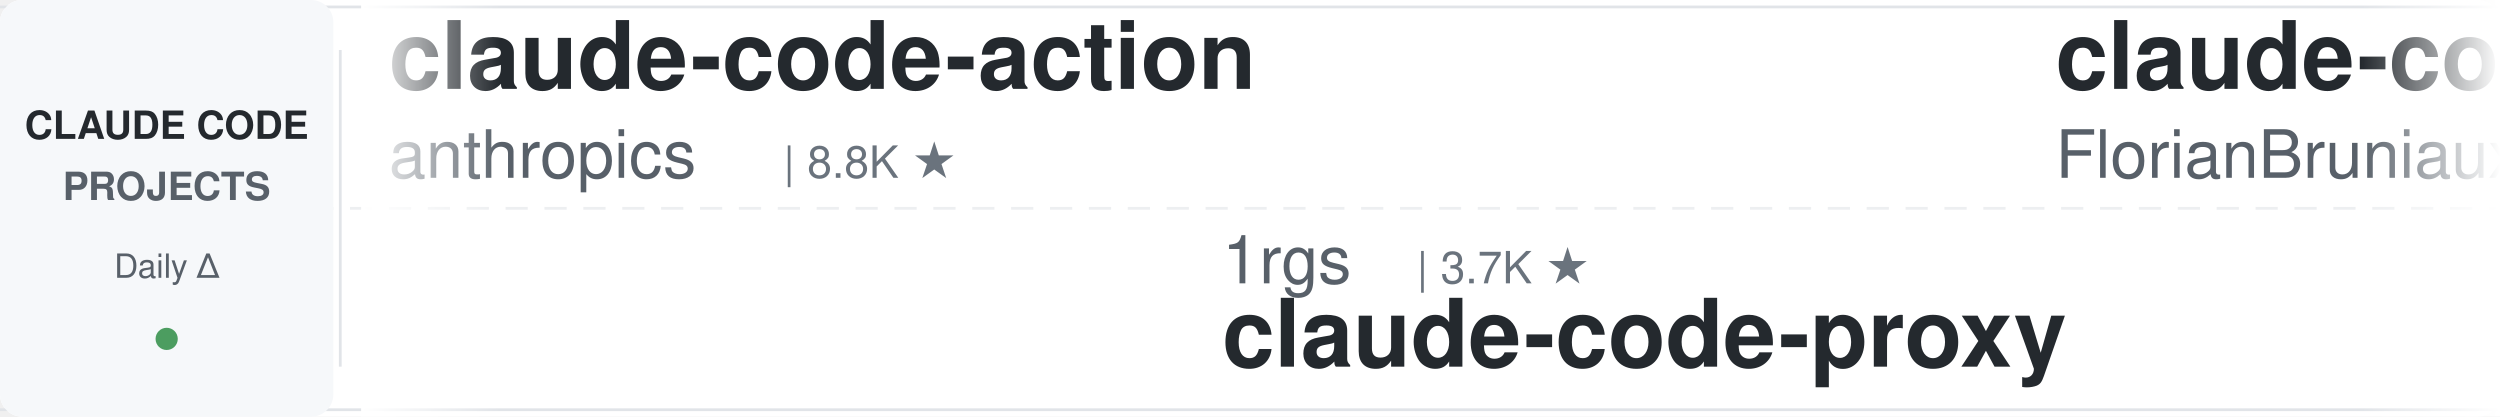
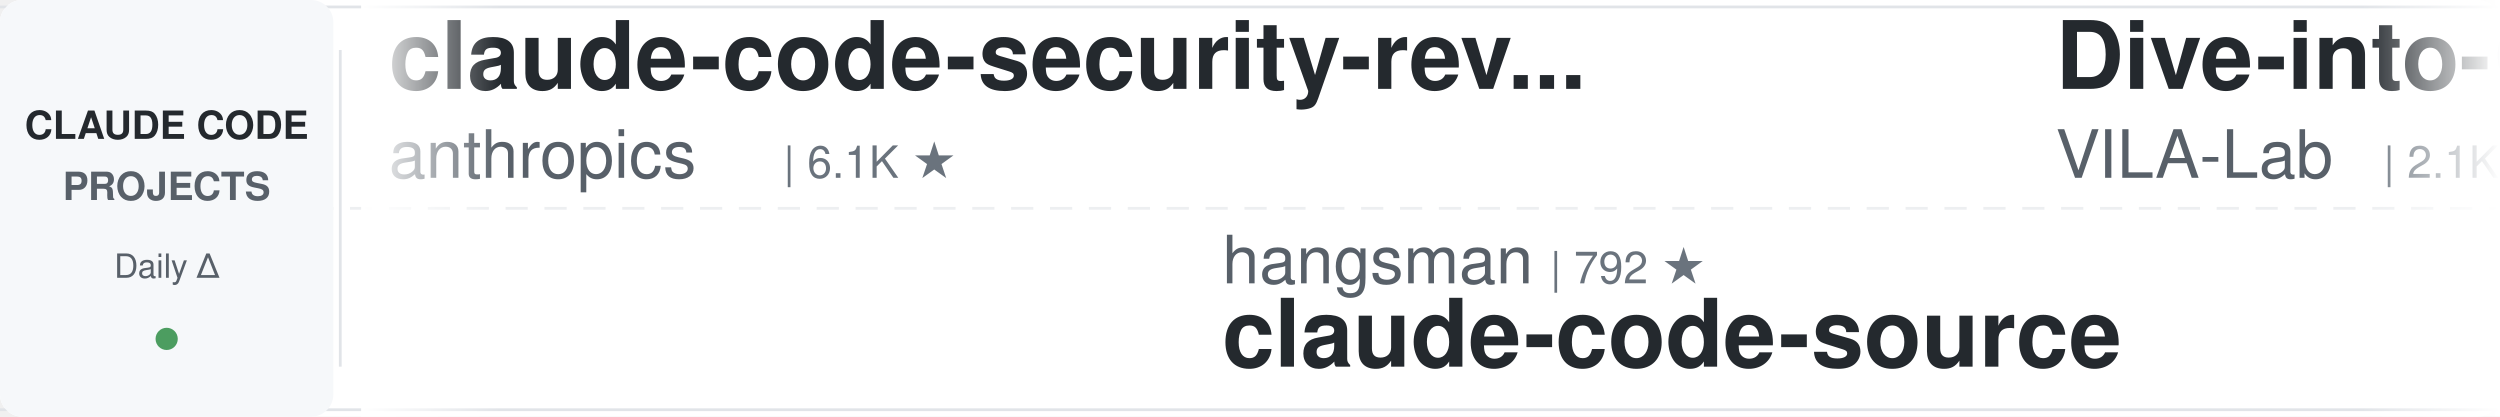
<svg xmlns="http://www.w3.org/2000/svg" width="900" height="150">
  <defs>
    <linearGradient id="leftFade" x1="0%" y1="0%" x2="100%" y2="0%">
      <stop offset="0%" style="stop-color:#ffffff;stop-opacity:1" />
      <stop offset="100%" style="stop-color:#ffffff;stop-opacity:0" />
    </linearGradient>
    <linearGradient id="rightFade" x1="0%" y1="0%" x2="100%" y2="0%">
      <stop offset="0%" style="stop-color:#ffffff;stop-opacity:0" />
      <stop offset="100%" style="stop-color:#ffffff;stop-opacity:1" />
    </linearGradient>
  </defs>
  <rect width="900" height="150" fill="#ffffff" rx="8" />
  <rect x="0" y="2" width="900" height="1" fill="#e1e4e8" />
  <rect x="0" y="147" width="900" height="1" fill="#e1e4e8" />
  <line x1="0" y1="75" x2="900" y2="75" stroke="#e1e4e8" stroke-width="1" stroke-dasharray="8 6" opacity="0.6" />
  <rect x="0" y="0" width="120" height="150" fill="#f6f8fa" rx="8" />
  <text x="60" y="50" font-family="-apple-system, BlinkMacSystemFont, 'Segoe UI', Helvetica, Arial, sans-serif" font-size="14" font-weight="600" fill="#24292e" text-anchor="middle">CLAUDE CODE</text>
  <text x="60" y="72" font-family="-apple-system, BlinkMacSystemFont, 'Segoe UI', Helvetica, Arial, sans-serif" font-size="14" font-weight="600" fill="#586069" text-anchor="middle">PROJECTS</text>
  <text x="60" y="100" font-family="-apple-system, BlinkMacSystemFont, 'Segoe UI', Helvetica, Arial, sans-serif" font-size="12" font-weight="500" fill="#586069" text-anchor="middle">Daily Δ</text>
  <circle cx="60" cy="122" r="4" fill="#22863a" opacity="0.8" />
  <rect x="122" y="18" width="1" height="114" fill="#e1e4e8" />
  <clipPath id="tickerClip">
    <rect x="130" y="0" width="770" height="150" />
  </clipPath>
  <g clip-path="url(#tickerClip)">
    <g id="tickerItems">
      <animateTransform attributeName="transform" attributeType="XML" type="translate" from="0 0" to="-3000 0" dur="54s" repeatCount="indefinite" />
      <g transform="translate(0, 0)">
-         <text x="140" y="32" font-family="-apple-system, BlinkMacSystemFont, 'Segoe UI', Helvetica, Arial, sans-serif" font-size="34" font-weight="600" fill="#24292e">claude-code-action</text>
+         <text x="140" y="32" font-family="-apple-system, BlinkMacSystemFont, 'Segoe UI', Helvetica, Arial, sans-serif" font-size="34" font-weight="600" fill="#24292e">claude-code-security-rev...</text>
        <text x="140" y="64" font-family="-apple-system, BlinkMacSystemFont, 'Segoe UI', Helvetica, Arial, sans-serif" font-size="24" font-weight="400" fill="#586069">anthropics</text>
-         <text x="282" y="64" font-family="-apple-system, BlinkMacSystemFont, 'Segoe UI', Helvetica, Arial, sans-serif" font-size="16" font-weight="500" fill="#6a737d">| 8.8K ★</text>
+         <text x="282" y="64" font-family="-apple-system, BlinkMacSystemFont, 'Segoe UI', Helvetica, Arial, sans-serif" font-size="16" font-weight="500" fill="#6a737d">| 6.1K ★</text>
      </g>
      <g transform="translate(300, 0)">
-         <text x="140" y="102" font-family="-apple-system, BlinkMacSystemFont, 'Segoe UI', Helvetica, Arial, sans-serif" font-size="24" font-weight="400" fill="#586069">1rgs</text>
-         <text x="210" y="102" font-family="-apple-system, BlinkMacSystemFont, 'Segoe UI', Helvetica, Arial, sans-serif" font-size="16" font-weight="500" fill="#6a737d">| 3.7K ★</text>
-         <text x="140" y="132" font-family="-apple-system, BlinkMacSystemFont, 'Segoe UI', Helvetica, Arial, sans-serif" font-size="34" font-weight="600" fill="#24292e">claude-code-proxy</text>
+         <text x="140" y="102" font-family="-apple-system, BlinkMacSystemFont, 'Segoe UI', Helvetica, Arial, sans-serif" font-size="24" font-weight="400" fill="#586069">hangsman</text>
+         <text x="258" y="102" font-family="-apple-system, BlinkMacSystemFont, 'Segoe UI', Helvetica, Arial, sans-serif" font-size="16" font-weight="500" fill="#6a737d">| 792 ★</text>
+         <text x="140" y="132" font-family="-apple-system, BlinkMacSystemFont, 'Segoe UI', Helvetica, Arial, sans-serif" font-size="34" font-weight="600" fill="#24292e">claude-code-source</text>
      </g>
      <g transform="translate(600, 0)">
-         <text x="140" y="32" font-family="-apple-system, BlinkMacSystemFont, 'Segoe UI', Helvetica, Arial, sans-serif" font-size="34" font-weight="600" fill="#24292e">claude-code-ultimate-gui...</text>
-         <text x="140" y="64" font-family="-apple-system, BlinkMacSystemFont, 'Segoe UI', Helvetica, Arial, sans-serif" font-size="24" font-weight="400" fill="#586069">FlorianBruniaux</text>
-         <text x="342" y="64" font-family="-apple-system, BlinkMacSystemFont, 'Segoe UI', Helvetica, Arial, sans-serif" font-size="16" font-weight="500" fill="#6a737d">| 5.9K ★</text>
+         <text x="140" y="32" font-family="-apple-system, BlinkMacSystemFont, 'Segoe UI', Helvetica, Arial, sans-serif" font-size="34" font-weight="600" fill="#24292e">Dive-into-Claude-Code</text>
+         <text x="140" y="64" font-family="-apple-system, BlinkMacSystemFont, 'Segoe UI', Helvetica, Arial, sans-serif" font-size="24" font-weight="400" fill="#586069">VILA-Lab</text>
+         <text x="258" y="64" font-family="-apple-system, BlinkMacSystemFont, 'Segoe UI', Helvetica, Arial, sans-serif" font-size="16" font-weight="500" fill="#6a737d">| 2.1K ★</text>
      </g>
      <g transform="translate(900, 0)">
+         <text x="140" y="102" font-family="-apple-system, BlinkMacSystemFont, 'Segoe UI', Helvetica, Arial, sans-serif" font-size="24" font-weight="400" fill="#586069">feiskyer</text>
+         <text x="258" y="102" font-family="-apple-system, BlinkMacSystemFont, 'Segoe UI', Helvetica, Arial, sans-serif" font-size="16" font-weight="500" fill="#6a737d">| 1.6K ★</text>
+         <text x="140" y="132" font-family="-apple-system, BlinkMacSystemFont, 'Segoe UI', Helvetica, Arial, sans-serif" font-size="34" font-weight="600" fill="#24292e">claude-code-settings</text>
+       </g>
+       <g transform="translate(1200, 0)">
+         <text x="140" y="32" font-family="-apple-system, BlinkMacSystemFont, 'Segoe UI', Helvetica, Arial, sans-serif" font-size="34" font-weight="600" fill="#24292e">claude-code-cheat-sheet</text>
+         <text x="140" y="64" font-family="-apple-system, BlinkMacSystemFont, 'Segoe UI', Helvetica, Arial, sans-serif" font-size="24" font-weight="400" fill="#586069">Njengah</text>
+         <text x="246" y="64" font-family="-apple-system, BlinkMacSystemFont, 'Segoe UI', Helvetica, Arial, sans-serif" font-size="16" font-weight="500" fill="#6a737d">| 1.9K ★</text>
+       </g>
+       <g transform="translate(1500, 0)">
        <text x="140" y="102" font-family="-apple-system, BlinkMacSystemFont, 'Segoe UI', Helvetica, Arial, sans-serif" font-size="24" font-weight="400" fill="#586069">ChrisWiles</text>
        <text x="282" y="102" font-family="-apple-system, BlinkMacSystemFont, 'Segoe UI', Helvetica, Arial, sans-serif" font-size="16" font-weight="500" fill="#6a737d">| 6.0K ★</text>
        <text x="140" y="132" font-family="-apple-system, BlinkMacSystemFont, 'Segoe UI', Helvetica, Arial, sans-serif" font-size="34" font-weight="600" fill="#24292e">claude-code-showcase</text>
      </g>
-       <g transform="translate(1200, 0)">
-         <text x="140" y="32" font-family="-apple-system, BlinkMacSystemFont, 'Segoe UI', Helvetica, Arial, sans-serif" font-size="34" font-weight="600" fill="#24292e">claude-code-from-source</text>
-         <text x="140" y="64" font-family="-apple-system, BlinkMacSystemFont, 'Segoe UI', Helvetica, Arial, sans-serif" font-size="24" font-weight="400" fill="#586069">alejandrobalderas</text>
-         <text x="366" y="64" font-family="-apple-system, BlinkMacSystemFont, 'Segoe UI', Helvetica, Arial, sans-serif" font-size="16" font-weight="500" fill="#6a737d">| 2.8K ★</text>
+       <g transform="translate(1800, 0)">
+         <text x="140" y="32" font-family="-apple-system, BlinkMacSystemFont, 'Segoe UI', Helvetica, Arial, sans-serif" font-size="34" font-weight="600" fill="#24292e">awesome-claude-code</text>
+         <text x="140" y="64" font-family="-apple-system, BlinkMacSystemFont, 'Segoe UI', Helvetica, Arial, sans-serif" font-size="24" font-weight="400" fill="#586069">jqueryscript</text>
+         <text x="306" y="64" font-family="-apple-system, BlinkMacSystemFont, 'Segoe UI', Helvetica, Arial, sans-serif" font-size="16" font-weight="500" fill="#6a737d">| 507 ★</text>
      </g>
-       <g transform="translate(1500, 0)">
-         <text x="140" y="102" font-family="-apple-system, BlinkMacSystemFont, 'Segoe UI', Helvetica, Arial, sans-serif" font-size="24" font-weight="400" fill="#586069">AprilNEA</text>
-         <text x="258" y="102" font-family="-apple-system, BlinkMacSystemFont, 'Segoe UI', Helvetica, Arial, sans-serif" font-size="16" font-weight="500" fill="#6a737d">| 392 ★</text>
+       <g transform="translate(2100, 0)">
+         <text x="140" y="102" font-family="-apple-system, BlinkMacSystemFont, 'Segoe UI', Helvetica, Arial, sans-serif" font-size="24" font-weight="400" fill="#586069">rohitg00</text>
+         <text x="258" y="102" font-family="-apple-system, BlinkMacSystemFont, 'Segoe UI', Helvetica, Arial, sans-serif" font-size="16" font-weight="500" fill="#6a737d">| 2.6K ★</text>
+         <text x="140" y="132" font-family="-apple-system, BlinkMacSystemFont, 'Segoe UI', Helvetica, Arial, sans-serif" font-size="34" font-weight="600" fill="#24292e">awesome-claude-code-tool...</text>
+       </g>
+       <g transform="translate(2400, 0)">
+         <text x="140" y="32" font-family="-apple-system, BlinkMacSystemFont, 'Segoe UI', Helvetica, Arial, sans-serif" font-size="34" font-weight="600" fill="#24292e">skills</text>
+         <text x="140" y="64" font-family="-apple-system, BlinkMacSystemFont, 'Segoe UI', Helvetica, Arial, sans-serif" font-size="24" font-weight="400" fill="#586069">anthropics</text>
+         <text x="282" y="64" font-family="-apple-system, BlinkMacSystemFont, 'Segoe UI', Helvetica, Arial, sans-serif" font-size="16" font-weight="500" fill="#6a737d">| 172.8K ★</text>
+       </g>
+       <g transform="translate(2700, 0)">
+         <text x="140" y="102" font-family="-apple-system, BlinkMacSystemFont, 'Segoe UI', Helvetica, Arial, sans-serif" font-size="24" font-weight="400" fill="#586069">affaan-m</text>
+         <text x="258" y="102" font-family="-apple-system, BlinkMacSystemFont, 'Segoe UI', Helvetica, Arial, sans-serif" font-size="16" font-weight="500" fill="#6a737d">| 245.2K ★</text>
+         <text x="140" y="132" font-family="-apple-system, BlinkMacSystemFont, 'Segoe UI', Helvetica, Arial, sans-serif" font-size="34" font-weight="600" fill="#24292e">ECC</text>
+       </g>
+       <g transform="translate(3000, 0)">
+         <text x="140" y="32" font-family="-apple-system, BlinkMacSystemFont, 'Segoe UI', Helvetica, Arial, sans-serif" font-size="34" font-weight="600" fill="#24292e">claude-code-security-rev...</text>
+         <text x="140" y="64" font-family="-apple-system, BlinkMacSystemFont, 'Segoe UI', Helvetica, Arial, sans-serif" font-size="24" font-weight="400" fill="#586069">anthropics</text>
+         <text x="282" y="64" font-family="-apple-system, BlinkMacSystemFont, 'Segoe UI', Helvetica, Arial, sans-serif" font-size="16" font-weight="500" fill="#6a737d">| 6.1K ★</text>
+       </g>
+       <g transform="translate(3300, 0)">
+         <text x="140" y="102" font-family="-apple-system, BlinkMacSystemFont, 'Segoe UI', Helvetica, Arial, sans-serif" font-size="24" font-weight="400" fill="#586069">hangsman</text>
+         <text x="258" y="102" font-family="-apple-system, BlinkMacSystemFont, 'Segoe UI', Helvetica, Arial, sans-serif" font-size="16" font-weight="500" fill="#6a737d">| 792 ★</text>
        <text x="140" y="132" font-family="-apple-system, BlinkMacSystemFont, 'Segoe UI', Helvetica, Arial, sans-serif" font-size="34" font-weight="600" fill="#24292e">claude-code-source</text>
      </g>
-       <g transform="translate(1800, 0)">
-         <text x="140" y="32" font-family="-apple-system, BlinkMacSystemFont, 'Segoe UI', Helvetica, Arial, sans-serif" font-size="34" font-weight="600" fill="#24292e">claude-code-settings</text>
-         <text x="140" y="64" font-family="-apple-system, BlinkMacSystemFont, 'Segoe UI', Helvetica, Arial, sans-serif" font-size="24" font-weight="400" fill="#586069">feiskyer</text>
-         <text x="258" y="64" font-family="-apple-system, BlinkMacSystemFont, 'Segoe UI', Helvetica, Arial, sans-serif" font-size="16" font-weight="500" fill="#6a737d">| 1.6K ★</text>
-       </g>
-       <g transform="translate(2100, 0)">
-         <text x="140" y="102" font-family="-apple-system, BlinkMacSystemFont, 'Segoe UI', Helvetica, Arial, sans-serif" font-size="24" font-weight="400" fill="#586069">wanshuiyin</text>
-         <text x="282" y="102" font-family="-apple-system, BlinkMacSystemFont, 'Segoe UI', Helvetica, Arial, sans-serif" font-size="16" font-weight="500" fill="#6a737d">| 15.5K ★</text>
-         <text x="140" y="132" font-family="-apple-system, BlinkMacSystemFont, 'Segoe UI', Helvetica, Arial, sans-serif" font-size="34" font-weight="600" fill="#24292e">Auto-claude-code-researc...</text>
-       </g>
-       <g transform="translate(2400, 0)">
-         <text x="140" y="32" font-family="-apple-system, BlinkMacSystemFont, 'Segoe UI', Helvetica, Arial, sans-serif" font-size="34" font-weight="600" fill="#24292e">awesome-claude-code-tool...</text>
-         <text x="140" y="64" font-family="-apple-system, BlinkMacSystemFont, 'Segoe UI', Helvetica, Arial, sans-serif" font-size="24" font-weight="400" fill="#586069">rohitg00</text>
-         <text x="258" y="64" font-family="-apple-system, BlinkMacSystemFont, 'Segoe UI', Helvetica, Arial, sans-serif" font-size="16" font-weight="500" fill="#6a737d">| 2.6K ★</text>
-       </g>
-       <g transform="translate(2700, 0)">
-         <text x="140" y="102" font-family="-apple-system, BlinkMacSystemFont, 'Segoe UI', Helvetica, Arial, sans-serif" font-size="24" font-weight="400" fill="#586069">asgeirtj</text>
-         <text x="258" y="102" font-family="-apple-system, BlinkMacSystemFont, 'Segoe UI', Helvetica, Arial, sans-serif" font-size="16" font-weight="500" fill="#6a737d">| 63.9K ★</text>
-         <text x="140" y="132" font-family="-apple-system, BlinkMacSystemFont, 'Segoe UI', Helvetica, Arial, sans-serif" font-size="34" font-weight="600" fill="#24292e">system_prompts_leaks</text>
-       </g>
-       <g transform="translate(3000, 0)">
-         <text x="140" y="32" font-family="-apple-system, BlinkMacSystemFont, 'Segoe UI', Helvetica, Arial, sans-serif" font-size="34" font-weight="600" fill="#24292e">claude-code-action</text>
-         <text x="140" y="64" font-family="-apple-system, BlinkMacSystemFont, 'Segoe UI', Helvetica, Arial, sans-serif" font-size="24" font-weight="400" fill="#586069">anthropics</text>
-         <text x="282" y="64" font-family="-apple-system, BlinkMacSystemFont, 'Segoe UI', Helvetica, Arial, sans-serif" font-size="16" font-weight="500" fill="#6a737d">| 8.8K ★</text>
-       </g>
-       <g transform="translate(3300, 0)">
-         <text x="140" y="102" font-family="-apple-system, BlinkMacSystemFont, 'Segoe UI', Helvetica, Arial, sans-serif" font-size="24" font-weight="400" fill="#586069">1rgs</text>
-         <text x="210" y="102" font-family="-apple-system, BlinkMacSystemFont, 'Segoe UI', Helvetica, Arial, sans-serif" font-size="16" font-weight="500" fill="#6a737d">| 3.7K ★</text>
-         <text x="140" y="132" font-family="-apple-system, BlinkMacSystemFont, 'Segoe UI', Helvetica, Arial, sans-serif" font-size="34" font-weight="600" fill="#24292e">claude-code-proxy</text>
-       </g>
      <g transform="translate(3600, 0)">
-         <text x="140" y="32" font-family="-apple-system, BlinkMacSystemFont, 'Segoe UI', Helvetica, Arial, sans-serif" font-size="34" font-weight="600" fill="#24292e">claude-code-ultimate-gui...</text>
-         <text x="140" y="64" font-family="-apple-system, BlinkMacSystemFont, 'Segoe UI', Helvetica, Arial, sans-serif" font-size="24" font-weight="400" fill="#586069">FlorianBruniaux</text>
-         <text x="342" y="64" font-family="-apple-system, BlinkMacSystemFont, 'Segoe UI', Helvetica, Arial, sans-serif" font-size="16" font-weight="500" fill="#6a737d">| 5.9K ★</text>
+         <text x="140" y="32" font-family="-apple-system, BlinkMacSystemFont, 'Segoe UI', Helvetica, Arial, sans-serif" font-size="34" font-weight="600" fill="#24292e">Dive-into-Claude-Code</text>
+         <text x="140" y="64" font-family="-apple-system, BlinkMacSystemFont, 'Segoe UI', Helvetica, Arial, sans-serif" font-size="24" font-weight="400" fill="#586069">VILA-Lab</text>
+         <text x="258" y="64" font-family="-apple-system, BlinkMacSystemFont, 'Segoe UI', Helvetica, Arial, sans-serif" font-size="16" font-weight="500" fill="#6a737d">| 2.1K ★</text>
      </g>
      <g transform="translate(3900, 0)">
-         <text x="140" y="102" font-family="-apple-system, BlinkMacSystemFont, 'Segoe UI', Helvetica, Arial, sans-serif" font-size="24" font-weight="400" fill="#586069">ChrisWiles</text>
-         <text x="282" y="102" font-family="-apple-system, BlinkMacSystemFont, 'Segoe UI', Helvetica, Arial, sans-serif" font-size="16" font-weight="500" fill="#6a737d">| 6.0K ★</text>
-         <text x="140" y="132" font-family="-apple-system, BlinkMacSystemFont, 'Segoe UI', Helvetica, Arial, sans-serif" font-size="34" font-weight="600" fill="#24292e">claude-code-showcase</text>
+         <text x="140" y="102" font-family="-apple-system, BlinkMacSystemFont, 'Segoe UI', Helvetica, Arial, sans-serif" font-size="24" font-weight="400" fill="#586069">feiskyer</text>
+         <text x="258" y="102" font-family="-apple-system, BlinkMacSystemFont, 'Segoe UI', Helvetica, Arial, sans-serif" font-size="16" font-weight="500" fill="#6a737d">| 1.6K ★</text>
+         <text x="140" y="132" font-family="-apple-system, BlinkMacSystemFont, 'Segoe UI', Helvetica, Arial, sans-serif" font-size="34" font-weight="600" fill="#24292e">claude-code-settings</text>
      </g>
    </g>
  </g>
  <rect x="130" y="0" width="50" height="150" fill="url(#leftFade)" />
  <rect x="850" y="0" width="50" height="150" fill="url(#rightFade)" />
</svg>
